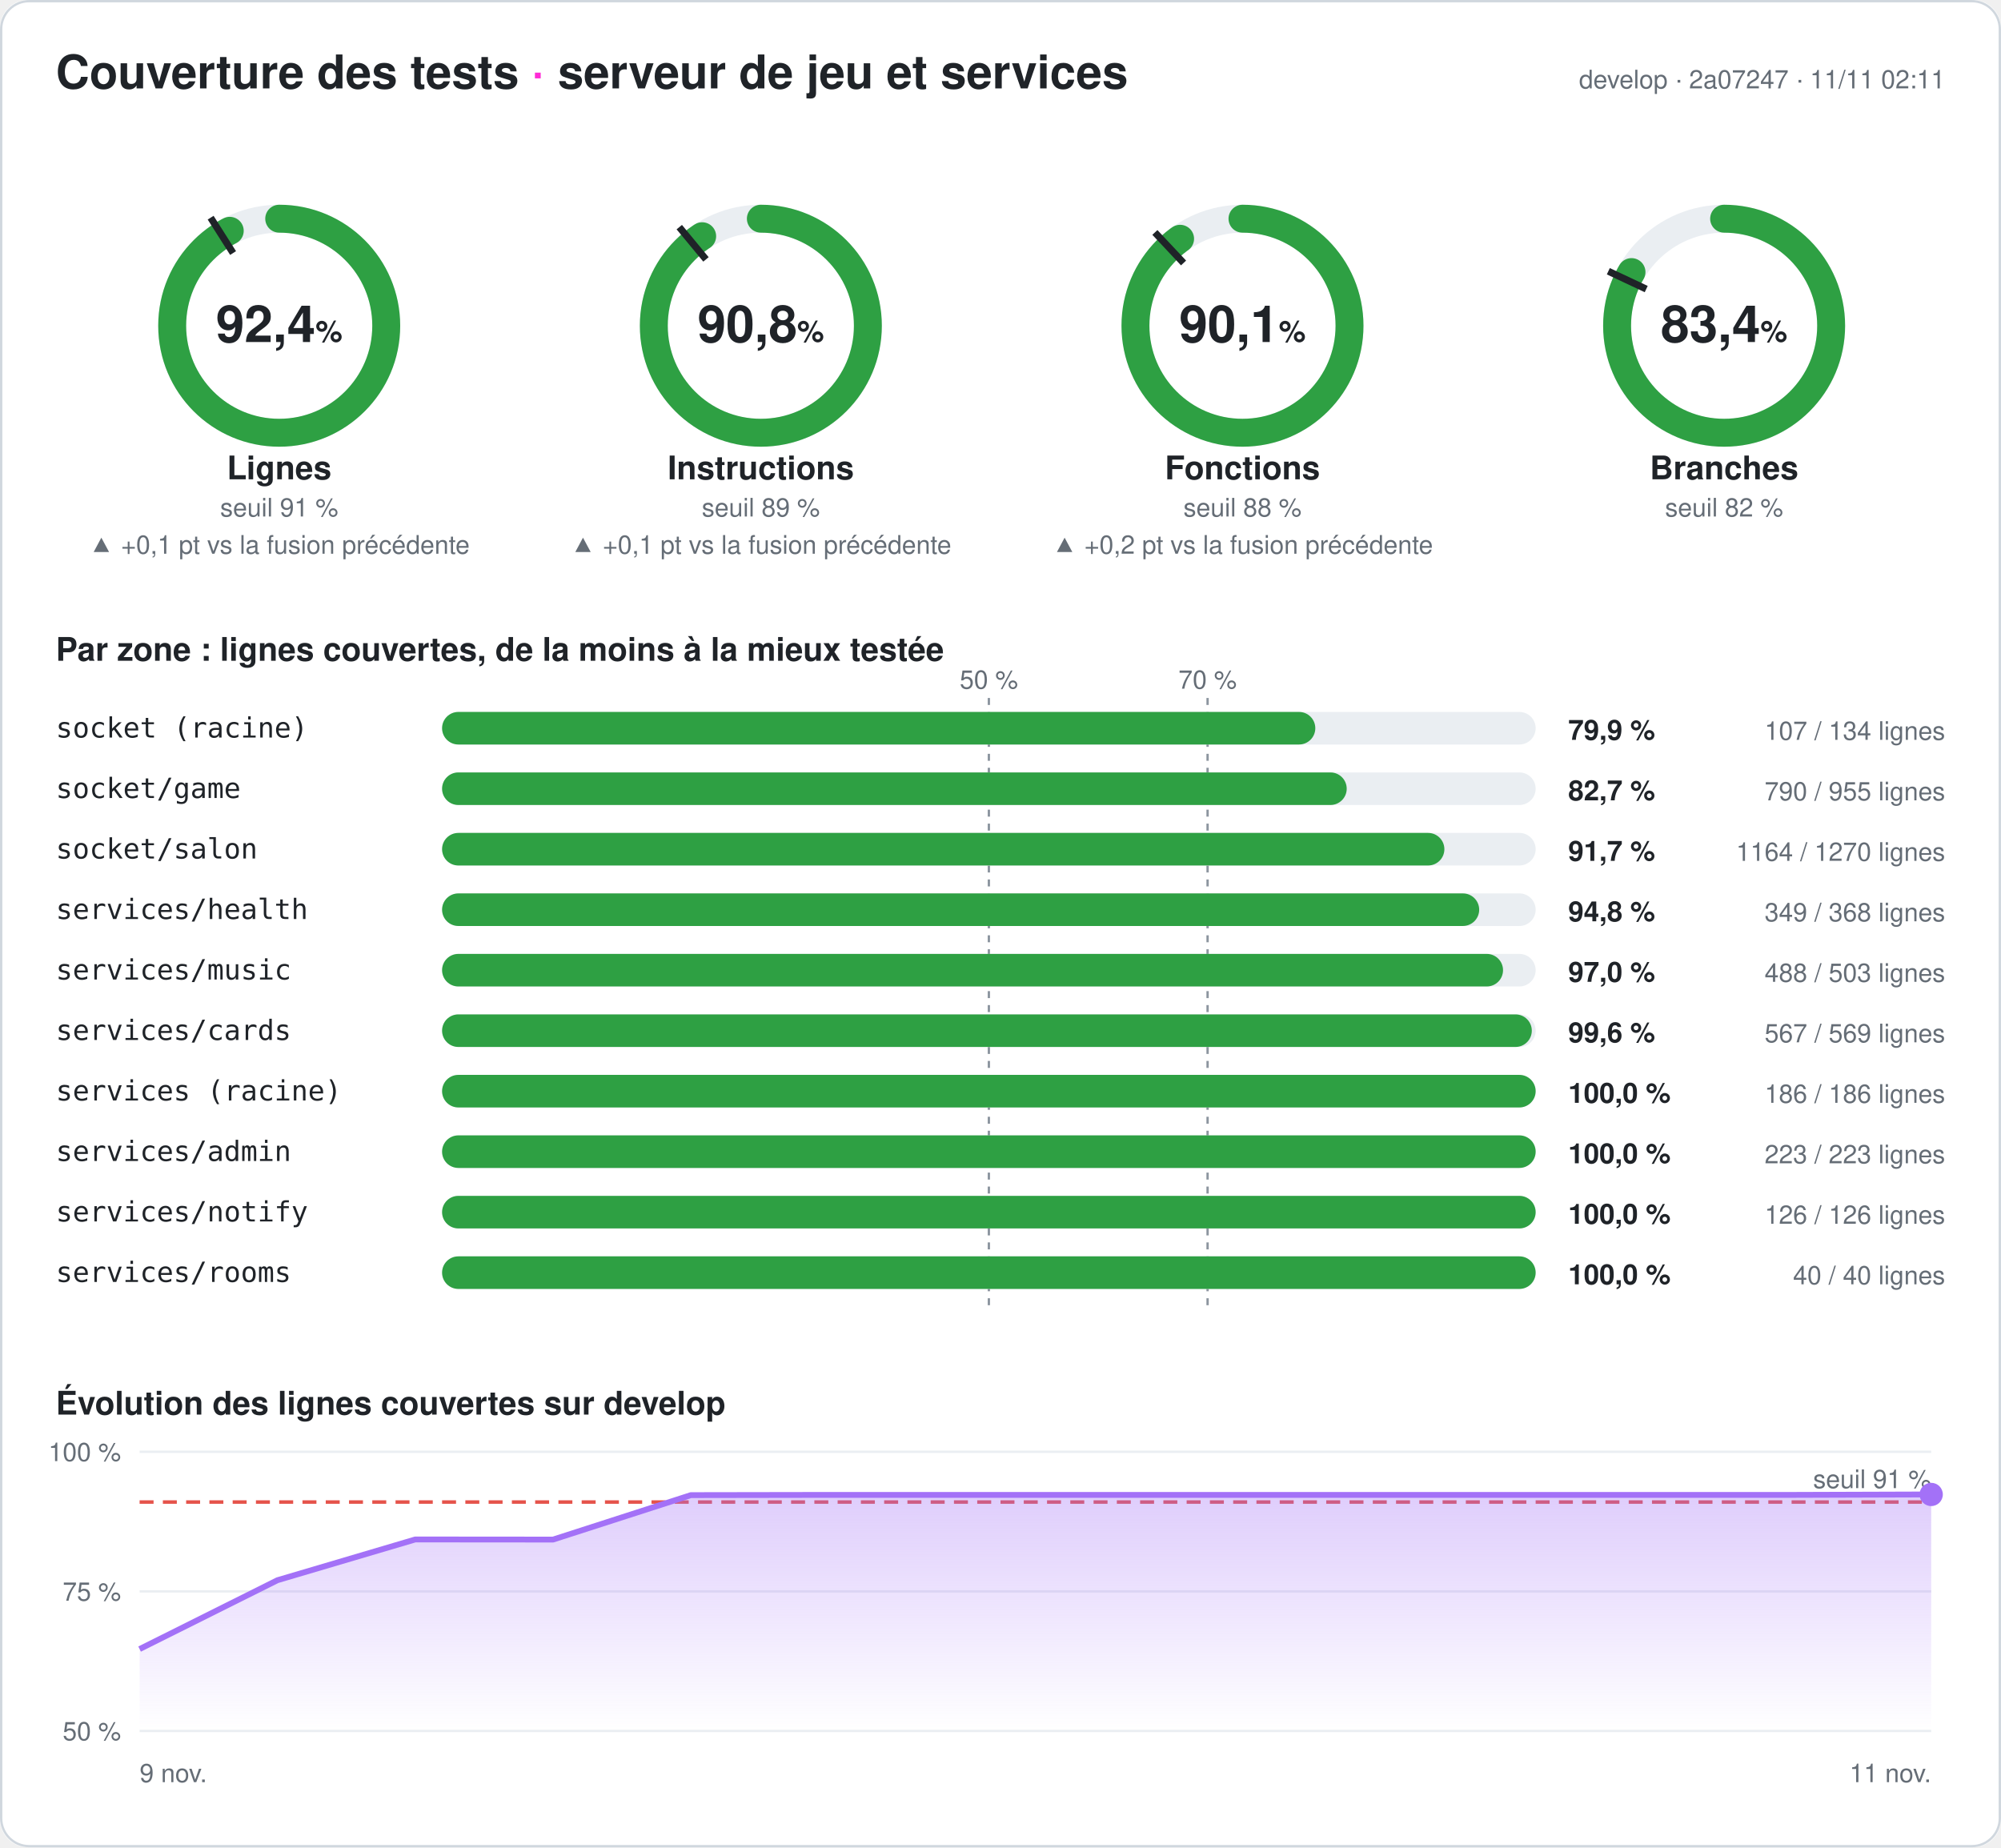
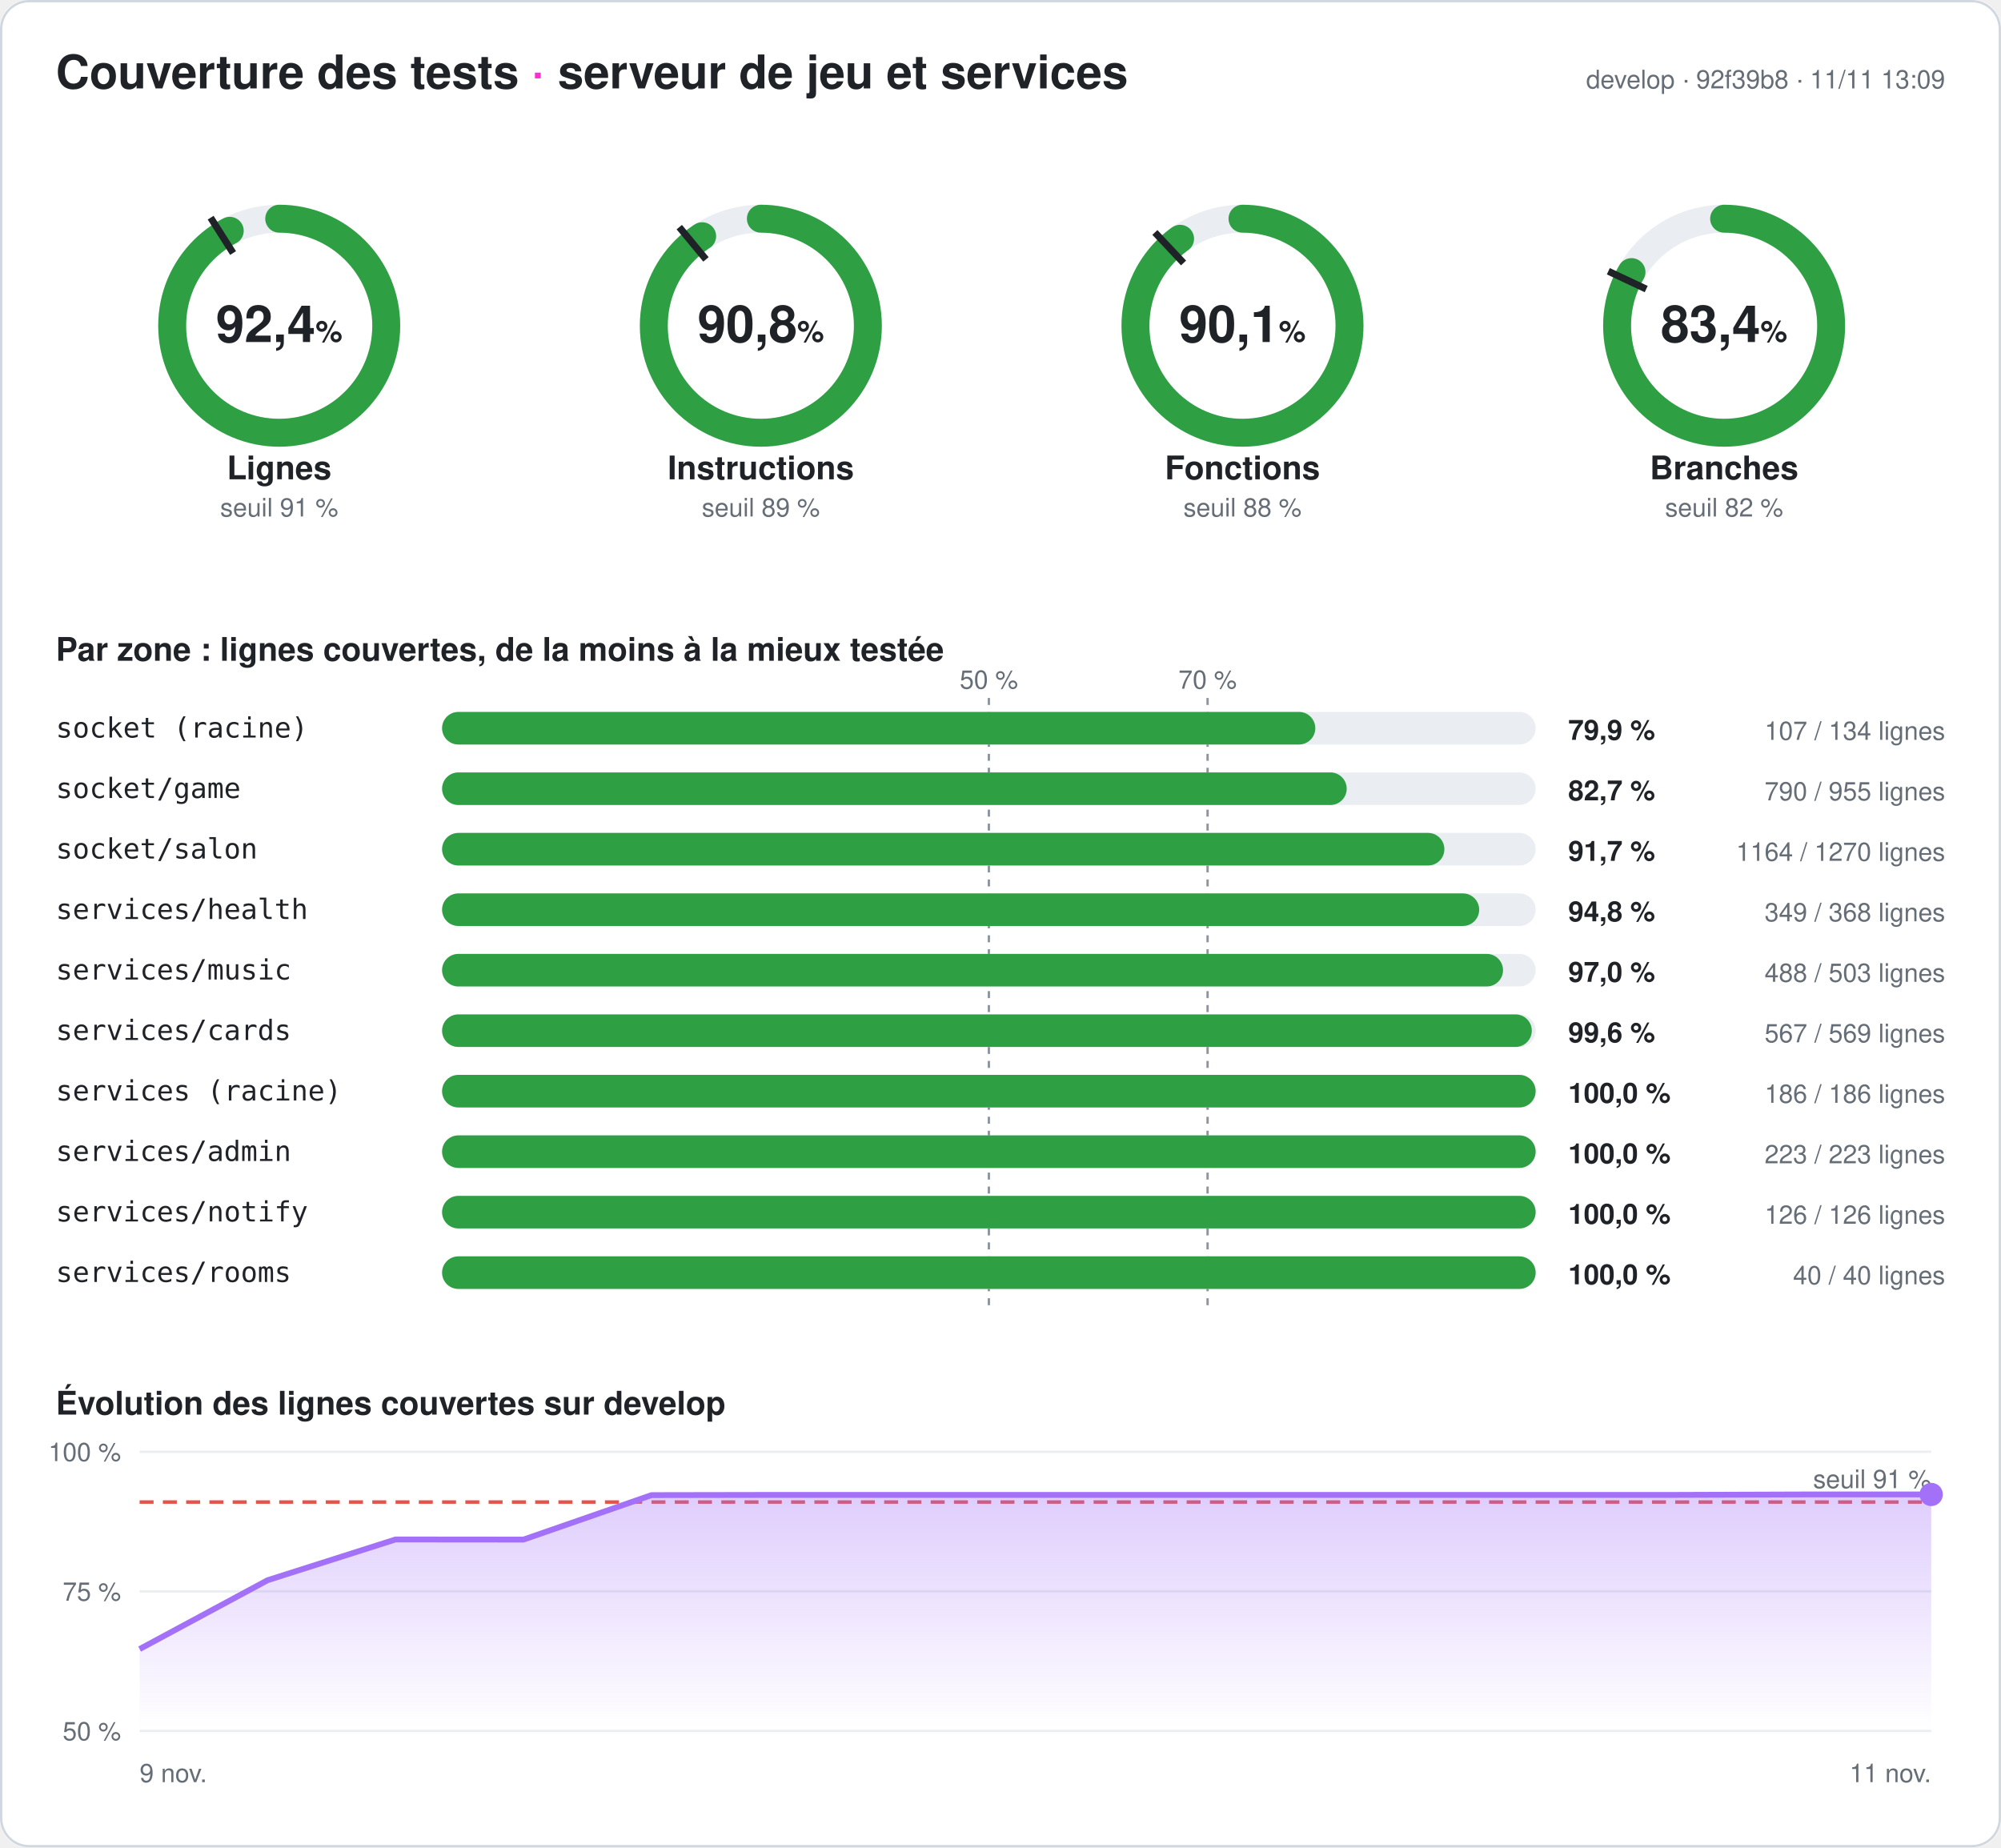
<svg xmlns="http://www.w3.org/2000/svg" width="860" height="794" viewBox="0 0 860 794" font-family="-apple-system,Segoe UI,Helvetica,Arial,sans-serif" role="img" aria-label="Couverture des tests du serveur : 92,4 % des lignes">
  <style>
.fond{fill:#ffffff}.titre{fill:#1f2328;font-size:20px;font-weight:700}.titre2{fill:#1f2328;font-size:14px;font-weight:600}
.valeur{fill:#1f2328;font-size:22px;font-weight:700}.unite{font-size:13px;font-weight:600}.nom{fill:#1f2328;font-size:14px;font-weight:600}
.petit{fill:#656d76;font-size:11px}.zone{fill:#1f2328;font-size:12px;font-family:ui-monospace,Consolas,monospace}
.chiffre{fill:#1f2328;font-size:12px;font-weight:700}.piste{stroke:#eaeef2}.piste-plein{fill:#eaeef2}.trait{stroke:#1f2328}
.repere{stroke:#8c959f;stroke-dasharray:3 3}.grille{stroke:#eaeef2}.bord{fill:none;stroke:#d0d7de}
@media (prefers-color-scheme: dark){.fond{fill:#0d1117}.titre,.titre2,.valeur,.nom,.zone,.chiffre{fill:#e6edf3}.petit{fill:#8d96a0}
.piste{stroke:#21262d}.piste-plein{fill:#21262d}.trait{stroke:#e6edf3}.repere{stroke:#6e7681}.grille{stroke:#21262d}.bord{stroke:#30363d}}
</style>
  <defs>
    <linearGradient id="degrade" x1="0" y1="0" x2="0" y2="1">
      <stop offset="0" stop-color="#a371f7" stop-opacity=".35" />
      <stop offset="1" stop-color="#a371f7" stop-opacity="0" />
    </linearGradient>
  </defs>
  <rect width="860" height="794" rx="12" class="fond" />
  <rect x=".5" y=".5" width="859" height="793" rx="12" class="bord" />
  <text x="24" y="38" class="titre">Couverture des tests <tspan fill="#ff2bd6">·</tspan> serveur de jeu et services</text>
-   <text x="836" y="38" class="petit" text-anchor="end">develop · 2a07247 · 11/11 02:11</text>
+   <text x="836" y="38" class="petit" text-anchor="end">develop · 92f39b8 · 11/11 13:09</text>
  <g>
    <circle cx="120" cy="140" r="46" class="piste" stroke-width="12" fill="none" />
    <circle cx="120" cy="140" r="46" stroke="#2ea043" stroke-width="12" fill="none" stroke-linecap="round" stroke-dasharray="266.945 289.027" transform="rotate(-90 120 140)" />
    <polyline points="100.174,108.76 90.53,93.562" class="trait" stroke-width="3" />
    <text x="120" y="147" class="valeur" text-anchor="middle">92,4<tspan class="unite"> %</tspan>
    </text>
    <text x="120" y="206" class="nom" text-anchor="middle">Lignes</text>
    <text x="120" y="222" class="petit" text-anchor="middle">seuil 91 %</text>
-     <text x="120" y="238" class="petit" fill="#2ea043" text-anchor="middle">▲ +0,1 pt vs la fusion précédente</text>
  </g>
  <g>
    <circle cx="327" cy="140" r="46" class="piste" stroke-width="12" fill="none" />
    <circle cx="327" cy="140" r="46" stroke="#2ea043" stroke-width="12" fill="none" stroke-linecap="round" stroke-dasharray="262.349 289.027" transform="rotate(-90 327 140)" />
    <polyline points="303.415,111.491 291.942,97.622" class="trait" stroke-width="3" />
    <text x="327" y="147" class="valeur" text-anchor="middle">90,8<tspan class="unite"> %</tspan>
    </text>
    <text x="327" y="206" class="nom" text-anchor="middle">Instructions</text>
    <text x="327" y="222" class="petit" text-anchor="middle">seuil 89 %</text>
-     <text x="327" y="238" class="petit" fill="#2ea043" text-anchor="middle">▲ +0,1 pt vs la fusion précédente</text>
  </g>
  <g>
    <circle cx="534" cy="140" r="46" class="piste" stroke-width="12" fill="none" />
    <circle cx="534" cy="140" r="46" stroke="#2ea043" stroke-width="12" fill="none" stroke-linecap="round" stroke-dasharray="260.413 289.027" transform="rotate(-90 534 140)" />
    <polyline points="508.672,113.028 496.35,99.907" class="trait" stroke-width="3" />
    <text x="534" y="147" class="valeur" text-anchor="middle">90,1<tspan class="unite"> %</tspan>
    </text>
    <text x="534" y="206" class="nom" text-anchor="middle">Fonctions</text>
    <text x="534" y="222" class="petit" text-anchor="middle">seuil 88 %</text>
-     <text x="534" y="238" class="petit" fill="#2ea043" text-anchor="middle">▲ +0,2 pt vs la fusion précédente</text>
  </g>
  <g>
    <circle cx="741" cy="140" r="46" class="piste" stroke-width="12" fill="none" />
    <circle cx="741" cy="140" r="46" stroke="#2ea043" stroke-width="12" fill="none" stroke-linecap="round" stroke-dasharray="240.933 289.027" transform="rotate(-90 741 140)" />
    <polyline points="707.521,124.246 691.235,116.582" class="trait" stroke-width="3" />
    <text x="741" y="147" class="valeur" text-anchor="middle">83,4<tspan class="unite"> %</tspan>
    </text>
    <text x="741" y="206" class="nom" text-anchor="middle">Branches</text>
    <text x="741" y="222" class="petit" text-anchor="middle">seuil 82 %</text>
  </g>
  <text x="24" y="284" class="titre2">Par zone : lignes couvertes, de la moins à la mieux testée</text>
  <line x1="425" x2="425" y1="300" y2="564" class="repere" />
  <text x="425" y="296" class="petit" text-anchor="middle">50 %</text>
  <line x1="519" x2="519" y1="300" y2="564" class="repere" />
  <text x="519" y="296" class="petit" text-anchor="middle">70 %</text>
  <text x="24" y="317" class="zone">socket (racine)</text>
  <rect x="190" y="306" width="470" height="14" rx="7" class="piste-plein" />
  <rect x="190" y="306" width="375.299" height="14" rx="7" fill="#2ea043" />
  <text x="674" y="318" class="chiffre">79,9 %</text>
  <text x="836" y="318" class="petit" text-anchor="end">107 / 134 lignes</text>
  <text x="24" y="343" class="zone">socket/game</text>
  <rect x="190" y="332" width="470" height="14" rx="7" class="piste-plein" />
  <rect x="190" y="332" width="388.796" height="14" rx="7" fill="#2ea043" />
  <text x="674" y="344" class="chiffre">82,7 %</text>
  <text x="836" y="344" class="petit" text-anchor="end">790 / 955 lignes</text>
  <text x="24" y="369" class="zone">socket/salon</text>
  <rect x="190" y="358" width="470" height="14" rx="7" class="piste-plein" />
  <rect x="190" y="358" width="430.772" height="14" rx="7" fill="#2ea043" />
  <text x="674" y="370" class="chiffre">91,7 %</text>
  <text x="836" y="370" class="petit" text-anchor="end">1164 / 1270 lignes</text>
  <text x="24" y="395" class="zone">services/health</text>
  <rect x="190" y="384" width="470" height="14" rx="7" class="piste-plein" />
  <rect x="190" y="384" width="445.734" height="14" rx="7" fill="#2ea043" />
  <text x="674" y="396" class="chiffre">94,8 %</text>
  <text x="836" y="396" class="petit" text-anchor="end">349 / 368 lignes</text>
  <text x="24" y="421" class="zone">services/music</text>
  <rect x="190" y="410" width="470" height="14" rx="7" class="piste-plein" />
  <rect x="190" y="410" width="455.984" height="14" rx="7" fill="#2ea043" />
  <text x="674" y="422" class="chiffre">97,0 %</text>
  <text x="836" y="422" class="petit" text-anchor="end">488 / 503 lignes</text>
  <text x="24" y="447" class="zone">services/cards</text>
  <rect x="190" y="436" width="470" height="14" rx="7" class="piste-plein" />
  <rect x="190" y="436" width="468.348" height="14" rx="7" fill="#2ea043" />
  <text x="674" y="448" class="chiffre">99,6 %</text>
  <text x="836" y="448" class="petit" text-anchor="end">567 / 569 lignes</text>
  <text x="24" y="473" class="zone">services (racine)</text>
  <rect x="190" y="462" width="470" height="14" rx="7" class="piste-plein" />
  <rect x="190" y="462" width="470" height="14" rx="7" fill="#2ea043" />
  <text x="674" y="474" class="chiffre">100,0 %</text>
  <text x="836" y="474" class="petit" text-anchor="end">186 / 186 lignes</text>
  <text x="24" y="499" class="zone">services/admin</text>
  <rect x="190" y="488" width="470" height="14" rx="7" class="piste-plein" />
  <rect x="190" y="488" width="470" height="14" rx="7" fill="#2ea043" />
  <text x="674" y="500" class="chiffre">100,0 %</text>
  <text x="836" y="500" class="petit" text-anchor="end">223 / 223 lignes</text>
  <text x="24" y="525" class="zone">services/notify</text>
  <rect x="190" y="514" width="470" height="14" rx="7" class="piste-plein" />
  <rect x="190" y="514" width="470" height="14" rx="7" fill="#2ea043" />
  <text x="674" y="526" class="chiffre">100,0 %</text>
  <text x="836" y="526" class="petit" text-anchor="end">126 / 126 lignes</text>
  <text x="24" y="551" class="zone">services/rooms</text>
  <rect x="190" y="540" width="470" height="14" rx="7" class="piste-plein" />
  <rect x="190" y="540" width="470" height="14" rx="7" fill="#2ea043" />
  <text x="674" y="552" class="chiffre">100,0 %</text>
  <text x="836" y="552" class="petit" text-anchor="end">40 / 40 lignes</text>
  <text x="24" y="608" class="titre2">Évolution des lignes couvertes sur develop</text>
  <line x1="60" x2="830" y1="744" y2="744" class="grille" />
  <text x="52" y="748" class="petit" text-anchor="end">50 %</text>
  <line x1="60" x2="830" y1="684" y2="684" class="grille" />
  <text x="52" y="688" class="petit" text-anchor="end">75 %</text>
  <line x1="60" x2="830" y1="624" y2="624" class="grille" />
  <text x="52" y="628" class="petit" text-anchor="end">100 %</text>
  <line x1="60" x2="830" y1="645.6" y2="645.6" stroke="#e5534b" stroke-dasharray="6 4" stroke-width="1.5" />
  <text x="830" y="639.6" class="petit" fill="#e5534b" text-anchor="end">seuil 91 %</text>
-   <polygon points="60,744 60,708.792 119.231,679.2 178.462,661.68 237.692,661.728 296.923,642.624 356.154,642.528 415.385,642.528 474.615,642.528 533.846,642.528 593.077,642.528 652.308,642.528 711.538,642.528 770.769,642.528 830,642.336 830,744" fill="url(#degrade)" />
-   <polyline points="60,708.792 119.231,679.2 178.462,661.68 237.692,661.728 296.923,642.624 356.154,642.528 415.385,642.528 474.615,642.528 533.846,642.528 593.077,642.528 652.308,642.528 711.538,642.528 770.769,642.528 830,642.336" fill="none" stroke="#a371f7" stroke-width="2.5" stroke-linejoin="round" />
+   <polygon points="60,744 60,708.792 115,679.2 170,661.68 225,661.728 280,642.624 335,642.528 390,642.528 445,642.528 500,642.528 555,642.528 610,642.528 665,642.528 720,642.528 775,642.336 830,642.336 830,744" fill="url(#degrade)" />
+   <polyline points="60,708.792 115,679.2 170,661.68 225,661.728 280,642.624 335,642.528 390,642.528 445,642.528 500,642.528 555,642.528 610,642.528 665,642.528 720,642.528 775,642.336 830,642.336" fill="none" stroke="#a371f7" stroke-width="2.5" stroke-linejoin="round" />
  <circle cx="830" cy="642.336" r="5" fill="#a371f7" />
  <text x="60" y="766" class="petit">9 nov.</text>
  <text x="830" y="766" class="petit" text-anchor="end">11 nov.</text>
</svg>
